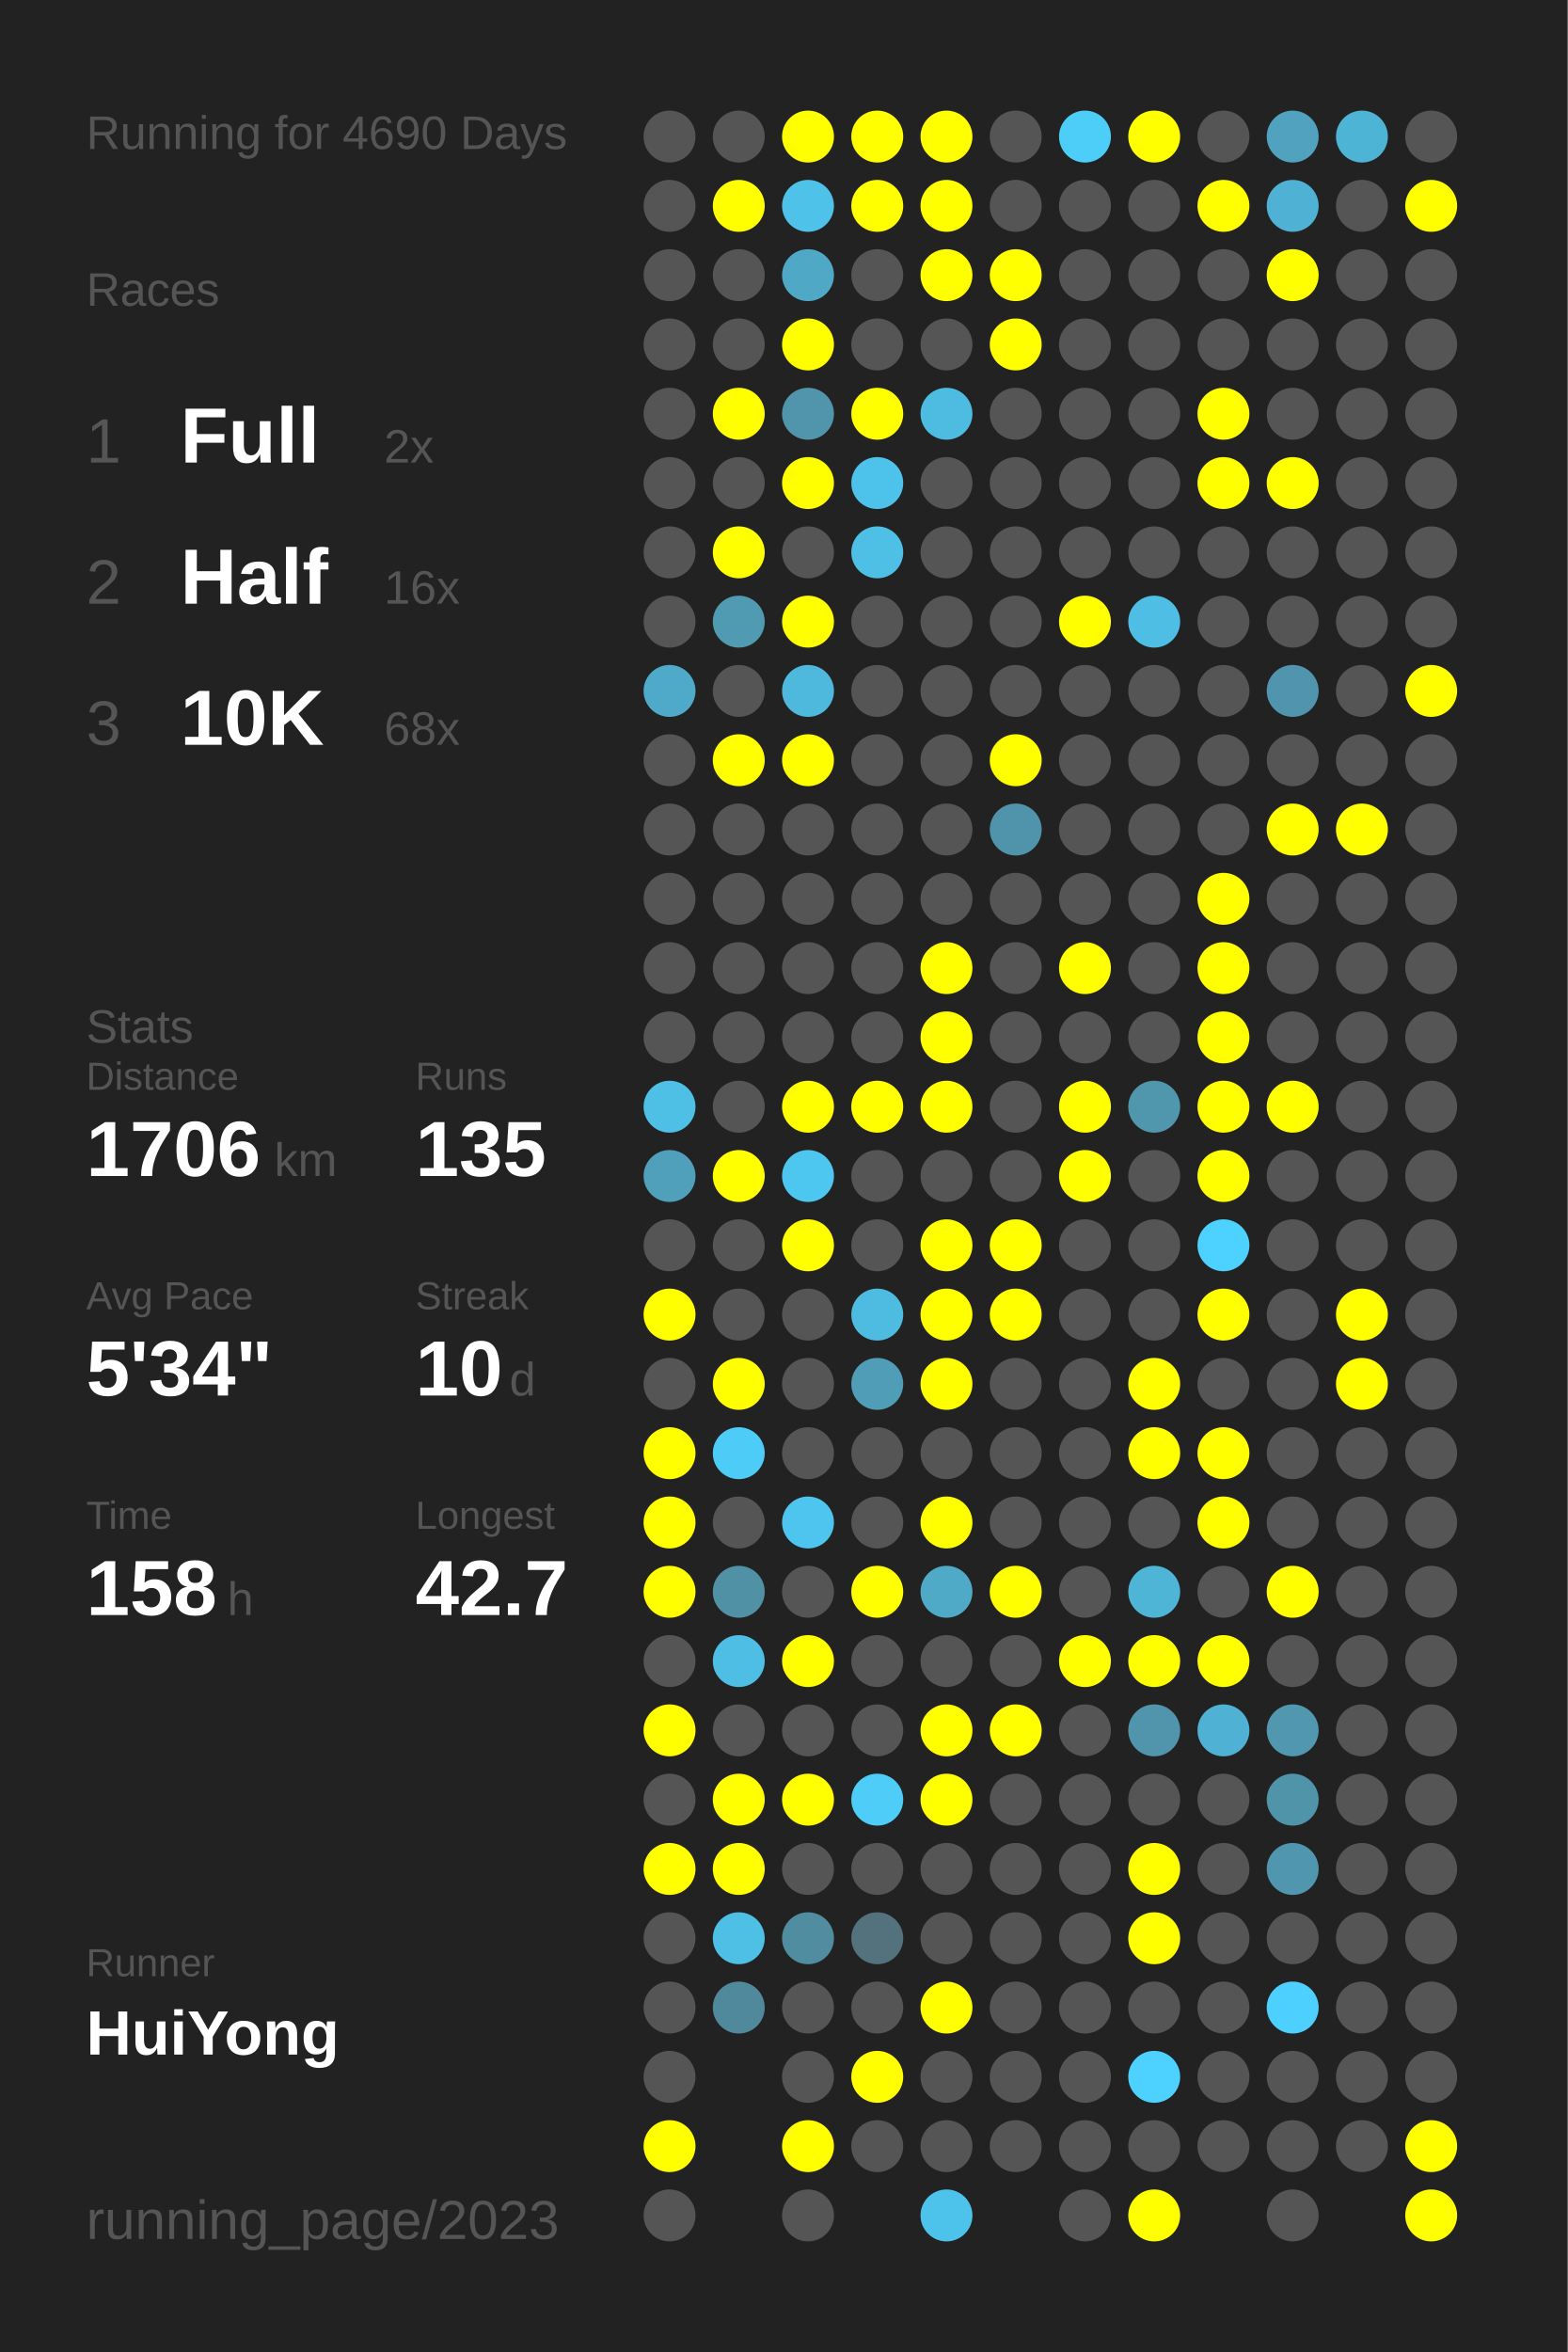
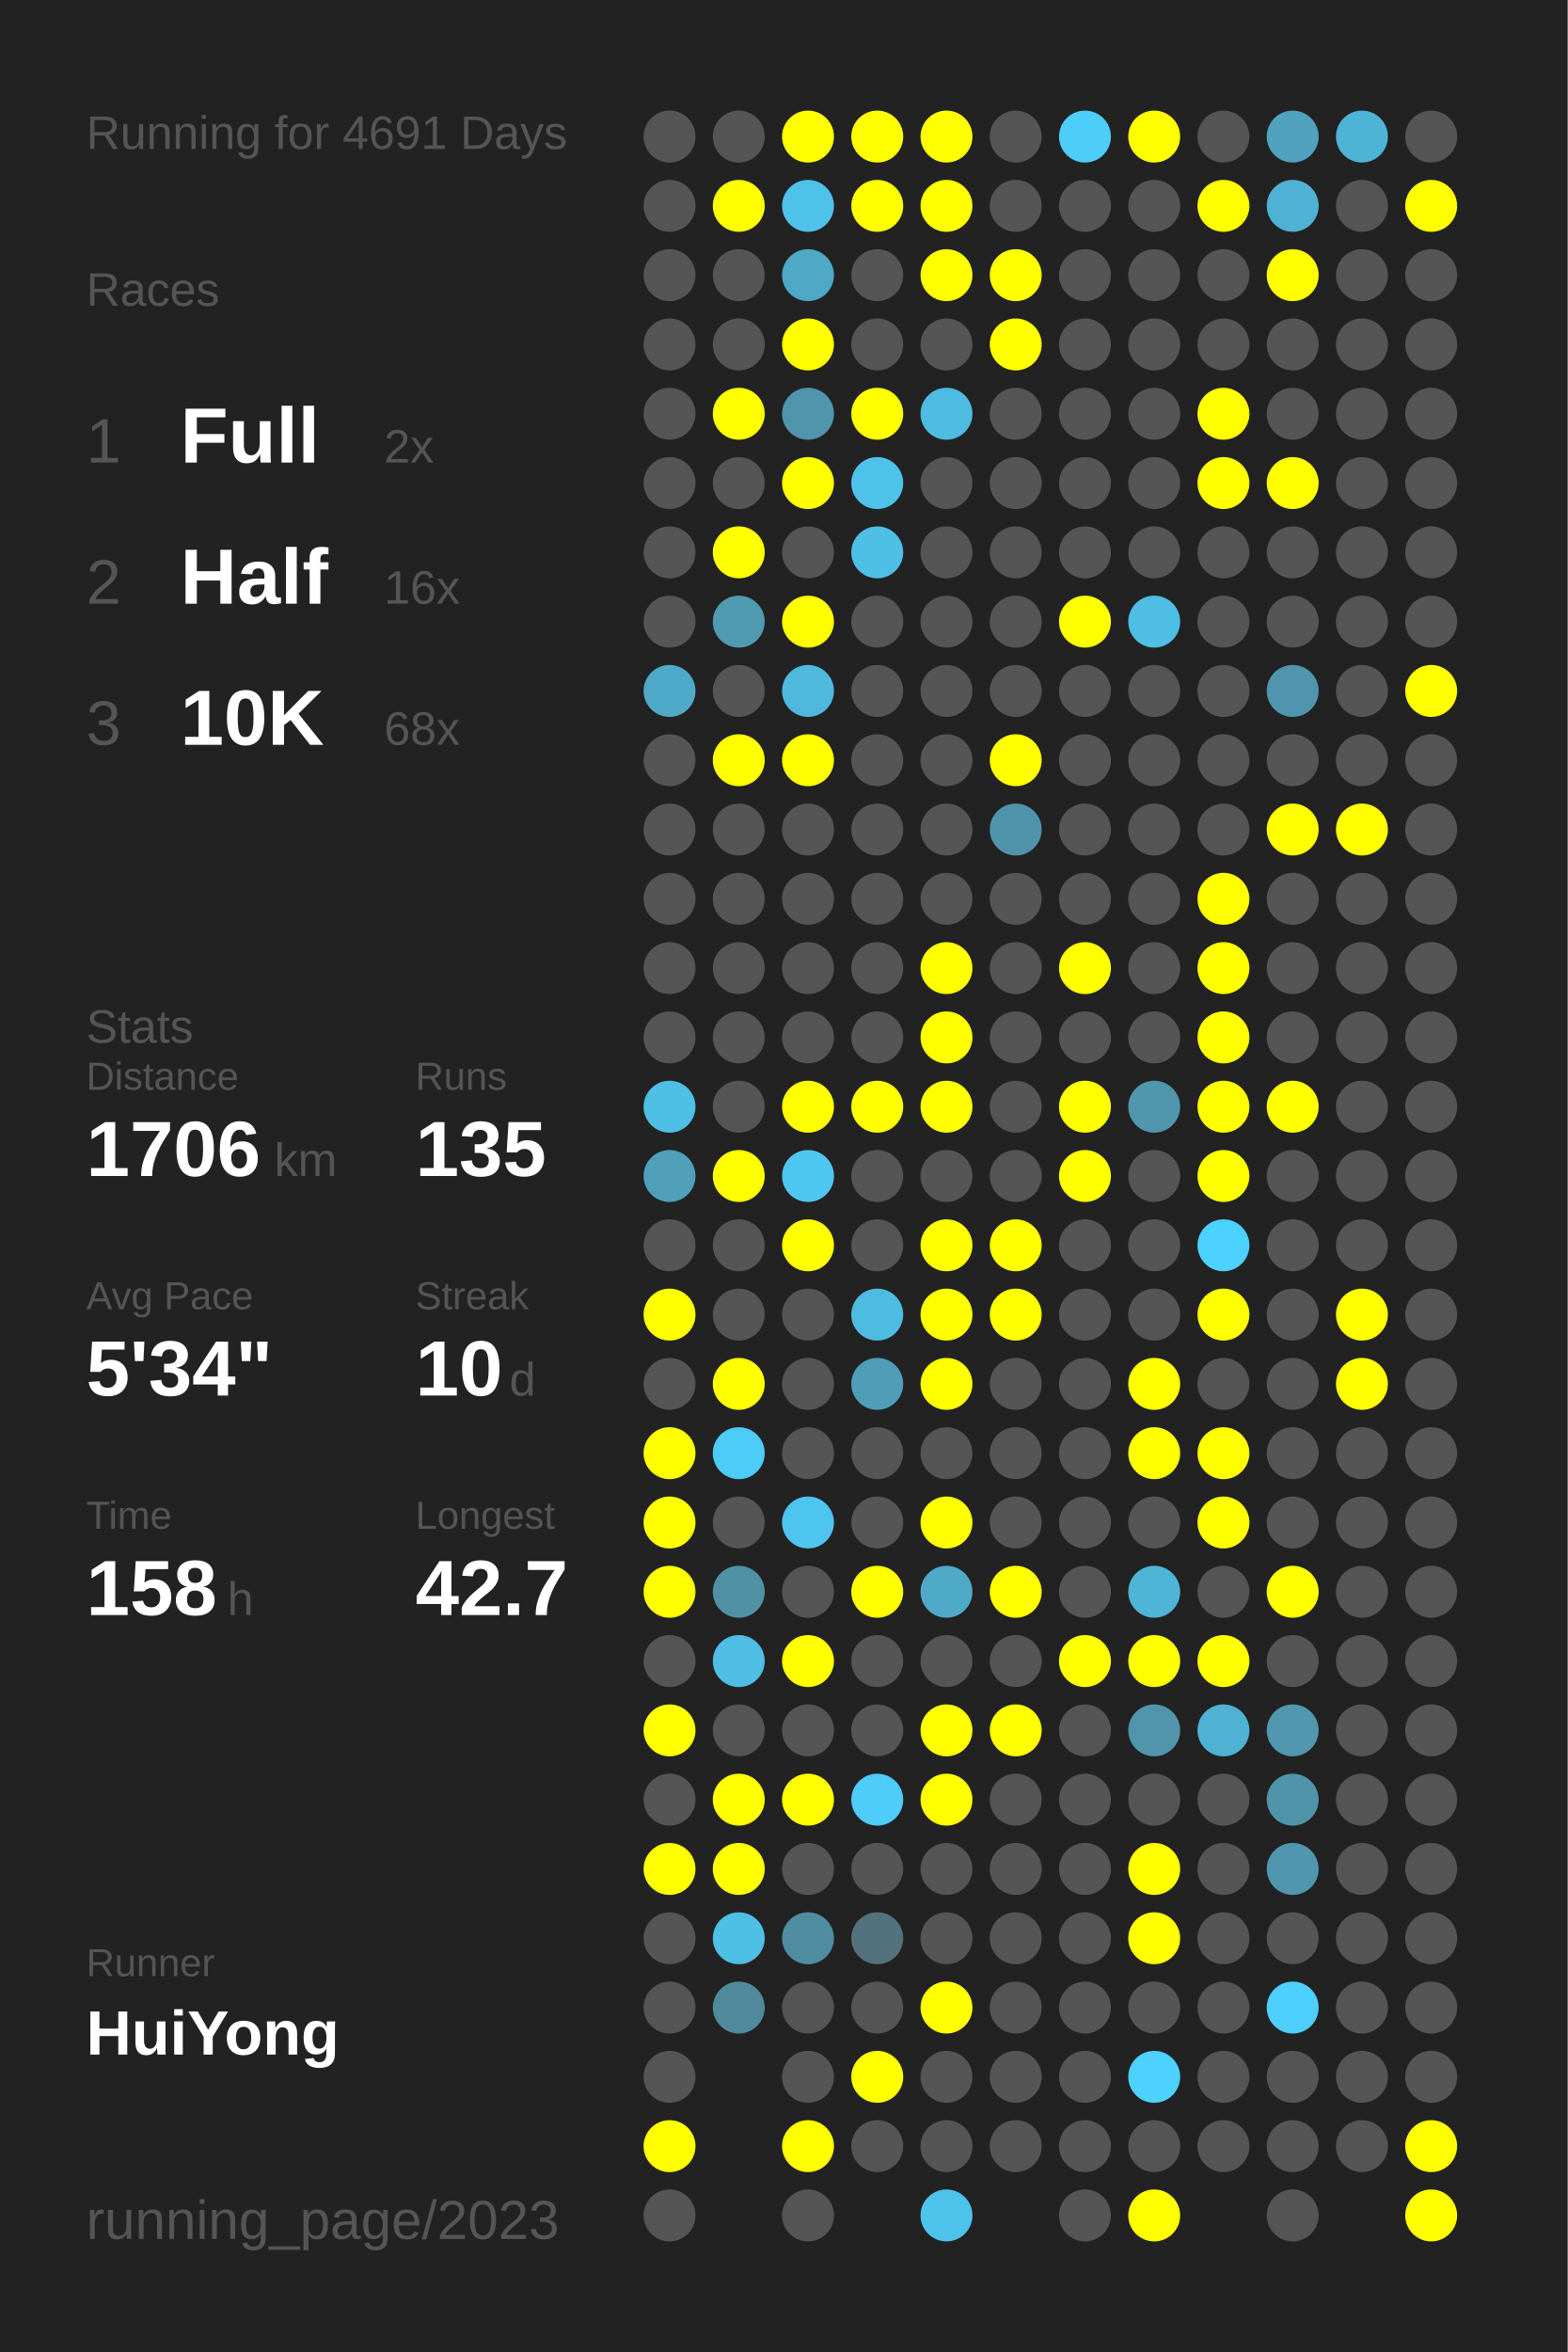
<svg xmlns="http://www.w3.org/2000/svg" baseProfile="full" height="300mm" version="1.1" viewBox="0,0,200,300" width="200mm">
  <defs />
  <rect fill="#222222" height="300" width="200" x="0" y="0" />
-   <text fill="#555555" style="font-size:6px; font-family:Arial;" x="11" y="19">Running for 4690 Days</text>
+   <text fill="#555555" style="font-size:6px; font-family:Arial;" x="11" y="19">Running for 4691 Days</text>
  <text fill="#555555" style="font-size:6px; font-family:Arial;" x="11" y="39">Races</text>
  <text fill="#555555" style="font-size:8px; font-family:Arial;" x="11" y="59">1</text>
  <text fill="#FFFFFF" style="font-size:10px; font-family:Arial; font-weight:bold;" x="23" y="59">Full</text>
  <text fill="#555555" style="font-size:6px; font-family:Arial;" x="49" y="59">2x</text>
  <text fill="#555555" style="font-size:8px; font-family:Arial;" x="11" y="77">2</text>
  <text fill="#FFFFFF" style="font-size:10px; font-family:Arial; font-weight:bold;" x="23" y="77">Half</text>
  <text fill="#555555" style="font-size:6px; font-family:Arial;" x="49" y="77">16x</text>
  <text fill="#555555" style="font-size:8px; font-family:Arial;" x="11" y="95">3</text>
  <text fill="#FFFFFF" style="font-size:10px; font-family:Arial; font-weight:bold;" x="23" y="95">10K</text>
  <text fill="#555555" style="font-size:6px; font-family:Arial;" x="49" y="95">68x</text>
  <text fill="#555555" style="font-size:6px; font-family:Arial;" x="11" y="133">Stats</text>
  <text fill="#555555" style="font-size:5px; font-family:Arial;" x="11" y="139">Distance</text>
  <text fill="#FFFFFF" style="font-size:10px; font-family:Arial; font-weight:bold;" x="11" y="150">1706</text>
  <text fill="#555555" style="font-size:6px; font-family:Arial;" x="35" y="150">km</text>
  <text fill="#555555" style="font-size:5px; font-family:Arial;" x="53" y="139">Runs</text>
  <text fill="#FFFFFF" style="font-size:10px; font-family:Arial; font-weight:bold;" x="53" y="150">135</text>
  <text fill="#555555" style="font-size:5px; font-family:Arial;" x="11" y="167">Avg Pace</text>
  <text fill="#FFFFFF" style="font-size:10px; font-family:Arial; font-weight:bold;" x="11" y="178">5'34"</text>
  <text fill="#555555" style="font-size:5px; font-family:Arial;" x="53" y="167">Streak</text>
  <text fill="#FFFFFF" style="font-size:10px; font-family:Arial; font-weight:bold;" x="53" y="178">10</text>
  <text fill="#555555" style="font-size:6px; font-family:Arial;" x="65" y="178">d</text>
  <text fill="#555555" style="font-size:5px; font-family:Arial;" x="11" y="195">Time</text>
  <text fill="#FFFFFF" style="font-size:10px; font-family:Arial; font-weight:bold;" x="11" y="206">158</text>
  <text fill="#555555" style="font-size:6px; font-family:Arial;" x="29" y="206">h</text>
  <text fill="#555555" style="font-size:5px; font-family:Arial;" x="53" y="195">Longest</text>
  <text fill="#FFFFFF" style="font-size:10px; font-family:Arial; font-weight:bold;" x="53" y="206">42.7</text>
  <text fill="#555555" style="font-size:5px; font-family:Arial;" x="11" y="252.065">Runner</text>
  <text fill="#FFFFFF" style="font-size:8px; font-family:Arial; font-weight:bold;" x="11" y="262.065">HuiYong</text>
  <text fill="#555555" style="font-size:7px; font-family:Arial;" x="11" y="285.581">running_page/2023</text>
  <circle cx="85.417" cy="17.419" fill="#555555" r="3.312" />
  <circle cx="85.417" cy="26.258" fill="#555555" r="3.312" />
  <circle cx="85.417" cy="35.097" fill="#555555" r="3.312" />
  <circle cx="85.417" cy="43.935" fill="#555555" r="3.312" />
  <circle cx="85.417" cy="52.774" fill="#555555" r="3.312" />
  <circle cx="85.417" cy="61.613" fill="#555555" r="3.312" />
  <circle cx="85.417" cy="70.452" fill="#555555" r="3.312" />
  <circle cx="85.417" cy="79.29" fill="#555555" r="3.312" />
  <circle cx="85.417" cy="88.129" fill="#4faac9" r="3.312" />
  <circle cx="85.417" cy="96.968" fill="#555555" r="3.312" />
  <circle cx="85.417" cy="105.806" fill="#555555" r="3.312" />
  <circle cx="85.417" cy="114.645" fill="#555555" r="3.312" />
  <circle cx="85.417" cy="123.484" fill="#555555" r="3.312" />
  <circle cx="85.417" cy="132.323" fill="#555555" r="3.312" />
  <circle cx="85.417" cy="141.161" fill="#4ebfe5" r="3.312" />
  <circle cx="85.417" cy="150" fill="#50a0bb" r="3.312" />
  <circle cx="85.417" cy="158.839" fill="#555555" r="3.312" />
  <circle cx="85.417" cy="167.677" fill="#FFFF00" r="3.312" />
  <circle cx="85.417" cy="176.516" fill="#555555" r="3.312" />
  <circle cx="85.417" cy="185.355" fill="#FFFF00" r="3.312" />
  <circle cx="85.417" cy="194.194" fill="#FFFF00" r="3.312" />
  <circle cx="85.417" cy="203.032" fill="#FFFF00" r="3.312" />
  <circle cx="85.417" cy="211.871" fill="#555555" r="3.312" />
  <circle cx="85.417" cy="220.71" fill="#FFFF00" r="3.312" />
  <circle cx="85.417" cy="229.548" fill="#555555" r="3.312" />
  <circle cx="85.417" cy="238.387" fill="#FFFF00" r="3.312" />
  <circle cx="85.417" cy="247.226" fill="#555555" r="3.312" />
  <circle cx="85.417" cy="256.065" fill="#555555" r="3.312" />
  <circle cx="85.417" cy="264.903" fill="#555555" r="3.312" />
  <circle cx="85.417" cy="273.742" fill="#FFFF00" r="3.312" />
  <circle cx="85.417" cy="282.581" fill="#555555" r="3.312" />
  <circle cx="94.25" cy="17.419" fill="#555555" r="3.312" />
  <circle cx="94.25" cy="26.258" fill="#FFFF00" r="3.312" />
  <circle cx="94.25" cy="35.097" fill="#555555" r="3.312" />
  <circle cx="94.25" cy="43.935" fill="#555555" r="3.312" />
  <circle cx="94.25" cy="52.774" fill="#FFFF00" r="3.312" />
  <circle cx="94.25" cy="61.613" fill="#555555" r="3.312" />
  <circle cx="94.25" cy="70.452" fill="#FFFF00" r="3.312" />
  <circle cx="94.25" cy="79.29" fill="#509ab2" r="3.312" />
  <circle cx="94.25" cy="88.129" fill="#555555" r="3.312" />
  <circle cx="94.25" cy="96.968" fill="#FFFF00" r="3.312" />
  <circle cx="94.25" cy="105.806" fill="#555555" r="3.312" />
  <circle cx="94.25" cy="114.645" fill="#555555" r="3.312" />
  <circle cx="94.25" cy="123.484" fill="#555555" r="3.312" />
  <circle cx="94.25" cy="132.323" fill="#555555" r="3.312" />
  <circle cx="94.25" cy="141.161" fill="#555555" r="3.312" />
  <circle cx="94.25" cy="150" fill="#FFFF00" r="3.312" />
  <circle cx="94.25" cy="158.839" fill="#555555" r="3.312" />
  <circle cx="94.25" cy="167.677" fill="#555555" r="3.312" />
  <circle cx="94.25" cy="176.516" fill="#FFFF00" r="3.312" />
  <circle cx="94.25" cy="185.355" fill="#4dccf8" r="3.312" />
  <circle cx="94.25" cy="194.194" fill="#555555" r="3.312" />
  <circle cx="94.25" cy="203.032" fill="#5191a6" r="3.312" />
  <circle cx="94.25" cy="211.871" fill="#4ebee4" r="3.312" />
  <circle cx="94.25" cy="220.71" fill="#555555" r="3.312" />
  <circle cx="94.25" cy="229.548" fill="#FFFF00" r="3.312" />
  <circle cx="94.25" cy="238.387" fill="#FFFF00" r="3.312" />
  <circle cx="94.25" cy="247.226" fill="#4ebfe5" r="3.312" />
  <circle cx="94.25" cy="256.065" fill="#51899c" r="3.312" />
  <circle cx="103.083" cy="17.419" fill="#FFFF00" r="3.312" />
  <circle cx="103.083" cy="26.258" fill="#4ec2e9" r="3.312" />
  <circle cx="103.083" cy="35.097" fill="#4fa8c6" r="3.312" />
  <circle cx="103.083" cy="43.935" fill="#FFFF00" r="3.312" />
  <circle cx="103.083" cy="52.774" fill="#5095ac" r="3.312" />
  <circle cx="103.083" cy="61.613" fill="#FFFF00" r="3.312" />
  <circle cx="103.083" cy="70.452" fill="#555555" r="3.312" />
  <circle cx="103.083" cy="79.29" fill="#FFFF00" r="3.312" />
  <circle cx="103.083" cy="88.129" fill="#4eb9dd" r="3.312" />
  <circle cx="103.083" cy="96.968" fill="#FFFF00" r="3.312" />
  <circle cx="103.083" cy="105.806" fill="#555555" r="3.312" />
  <circle cx="103.083" cy="114.645" fill="#555555" r="3.312" />
  <circle cx="103.083" cy="123.484" fill="#555555" r="3.312" />
  <circle cx="103.083" cy="132.323" fill="#555555" r="3.312" />
  <circle cx="103.083" cy="141.161" fill="#FFFF00" r="3.312" />
  <circle cx="103.083" cy="150" fill="#4dc7f0" r="3.312" />
  <circle cx="103.083" cy="158.839" fill="#FFFF00" r="3.312" />
  <circle cx="103.083" cy="167.677" fill="#555555" r="3.312" />
  <circle cx="103.083" cy="176.516" fill="#555555" r="3.312" />
  <circle cx="103.083" cy="185.355" fill="#555555" r="3.312" />
  <circle cx="103.083" cy="194.194" fill="#4dc5ee" r="3.312" />
  <circle cx="103.083" cy="203.032" fill="#555555" r="3.312" />
  <circle cx="103.083" cy="211.871" fill="#FFFF00" r="3.312" />
  <circle cx="103.083" cy="220.71" fill="#555555" r="3.312" />
  <circle cx="103.083" cy="229.548" fill="#FFFF00" r="3.312" />
  <circle cx="103.083" cy="238.387" fill="#555555" r="3.312" />
  <circle cx="103.083" cy="247.226" fill="#518da1" r="3.312" />
  <circle cx="103.083" cy="256.065" fill="#555555" r="3.312" />
  <circle cx="103.083" cy="264.903" fill="#555555" r="3.312" />
  <circle cx="103.083" cy="273.742" fill="#FFFF00" r="3.312" />
  <circle cx="103.083" cy="282.581" fill="#555555" r="3.312" />
  <circle cx="111.917" cy="17.419" fill="#FFFF00" r="3.312" />
  <circle cx="111.917" cy="26.258" fill="#FFFF00" r="3.312" />
  <circle cx="111.917" cy="35.097" fill="#555555" r="3.312" />
  <circle cx="111.917" cy="43.935" fill="#555555" r="3.312" />
  <circle cx="111.917" cy="52.774" fill="#FFFF00" r="3.312" />
  <circle cx="111.917" cy="61.613" fill="#4dc3eb" r="3.312" />
  <circle cx="111.917" cy="70.452" fill="#4ec0e6" r="3.312" />
  <circle cx="111.917" cy="79.29" fill="#555555" r="3.312" />
  <circle cx="111.917" cy="88.129" fill="#555555" r="3.312" />
  <circle cx="111.917" cy="96.968" fill="#555555" r="3.312" />
  <circle cx="111.917" cy="105.806" fill="#555555" r="3.312" />
  <circle cx="111.917" cy="114.645" fill="#555555" r="3.312" />
  <circle cx="111.917" cy="123.484" fill="#555555" r="3.312" />
  <circle cx="111.917" cy="132.323" fill="#555555" r="3.312" />
  <circle cx="111.917" cy="141.161" fill="#FFFF00" r="3.312" />
  <circle cx="111.917" cy="150" fill="#555555" r="3.312" />
  <circle cx="111.917" cy="158.839" fill="#555555" r="3.312" />
  <circle cx="111.917" cy="167.677" fill="#4ebce1" r="3.312" />
  <circle cx="111.917" cy="176.516" fill="#509db8" r="3.312" />
  <circle cx="111.917" cy="185.355" fill="#555555" r="3.312" />
  <circle cx="111.917" cy="194.194" fill="#555555" r="3.312" />
  <circle cx="111.917" cy="203.032" fill="#FFFF00" r="3.312" />
  <circle cx="111.917" cy="211.871" fill="#555555" r="3.312" />
  <circle cx="111.917" cy="220.71" fill="#555555" r="3.312" />
  <circle cx="111.917" cy="229.548" fill="#4dcdf8" r="3.312" />
  <circle cx="111.917" cy="238.387" fill="#555555" r="3.312" />
  <circle cx="111.917" cy="247.226" fill="#53727d" r="3.312" />
  <circle cx="111.917" cy="256.065" fill="#555555" r="3.312" />
  <circle cx="111.917" cy="264.903" fill="#FFFF00" r="3.312" />
  <circle cx="111.917" cy="273.742" fill="#555555" r="3.312" />
  <circle cx="120.75" cy="17.419" fill="#FFFF00" r="3.312" />
  <circle cx="120.75" cy="26.258" fill="#FFFF00" r="3.312" />
  <circle cx="120.75" cy="35.097" fill="#FFFF00" r="3.312" />
  <circle cx="120.75" cy="43.935" fill="#555555" r="3.312" />
  <circle cx="120.75" cy="52.774" fill="#4ebce1" r="3.312" />
  <circle cx="120.75" cy="61.613" fill="#555555" r="3.312" />
  <circle cx="120.75" cy="70.452" fill="#555555" r="3.312" />
  <circle cx="120.75" cy="79.29" fill="#555555" r="3.312" />
  <circle cx="120.75" cy="88.129" fill="#555555" r="3.312" />
  <circle cx="120.75" cy="96.968" fill="#555555" r="3.312" />
  <circle cx="120.75" cy="105.806" fill="#555555" r="3.312" />
  <circle cx="120.75" cy="114.645" fill="#555555" r="3.312" />
  <circle cx="120.75" cy="123.484" fill="#FFFF00" r="3.312" />
  <circle cx="120.75" cy="132.323" fill="#FFFF00" r="3.312" />
  <circle cx="120.75" cy="141.161" fill="#FFFF00" r="3.312" />
  <circle cx="120.75" cy="150" fill="#555555" r="3.312" />
  <circle cx="120.75" cy="158.839" fill="#FFFF00" r="3.312" />
  <circle cx="120.75" cy="167.677" fill="#FFFF00" r="3.312" />
  <circle cx="120.75" cy="176.516" fill="#FFFF00" r="3.312" />
  <circle cx="120.75" cy="185.355" fill="#555555" r="3.312" />
  <circle cx="120.75" cy="194.194" fill="#FFFF00" r="3.312" />
  <circle cx="120.75" cy="203.032" fill="#4faac8" r="3.312" />
  <circle cx="120.75" cy="211.871" fill="#555555" r="3.312" />
  <circle cx="120.75" cy="220.71" fill="#FFFF00" r="3.312" />
  <circle cx="120.75" cy="229.548" fill="#FFFF00" r="3.312" />
  <circle cx="120.75" cy="238.387" fill="#555555" r="3.312" />
  <circle cx="120.75" cy="247.226" fill="#555555" r="3.312" />
  <circle cx="120.75" cy="256.065" fill="#FFFF00" r="3.312" />
  <circle cx="120.75" cy="264.903" fill="#555555" r="3.312" />
  <circle cx="120.75" cy="273.742" fill="#555555" r="3.312" />
  <circle cx="120.75" cy="282.581" fill="#4dc3eb" r="3.312" />
  <circle cx="129.583" cy="17.419" fill="#555555" r="3.312" />
  <circle cx="129.583" cy="26.258" fill="#555555" r="3.312" />
  <circle cx="129.583" cy="35.097" fill="#FFFF00" r="3.312" />
  <circle cx="129.583" cy="43.935" fill="#FFFF00" r="3.312" />
  <circle cx="129.583" cy="52.774" fill="#555555" r="3.312" />
  <circle cx="129.583" cy="61.613" fill="#555555" r="3.312" />
  <circle cx="129.583" cy="70.452" fill="#555555" r="3.312" />
  <circle cx="129.583" cy="79.29" fill="#555555" r="3.312" />
  <circle cx="129.583" cy="88.129" fill="#555555" r="3.312" />
  <circle cx="129.583" cy="96.968" fill="#FFFF00" r="3.312" />
  <circle cx="129.583" cy="105.806" fill="#5094ab" r="3.312" />
  <circle cx="129.583" cy="114.645" fill="#555555" r="3.312" />
  <circle cx="129.583" cy="123.484" fill="#555555" r="3.312" />
  <circle cx="129.583" cy="132.323" fill="#555555" r="3.312" />
  <circle cx="129.583" cy="141.161" fill="#555555" r="3.312" />
  <circle cx="129.583" cy="150" fill="#555555" r="3.312" />
  <circle cx="129.583" cy="158.839" fill="#FFFF00" r="3.312" />
  <circle cx="129.583" cy="167.677" fill="#FFFF00" r="3.312" />
  <circle cx="129.583" cy="176.516" fill="#555555" r="3.312" />
  <circle cx="129.583" cy="185.355" fill="#555555" r="3.312" />
  <circle cx="129.583" cy="194.194" fill="#555555" r="3.312" />
  <circle cx="129.583" cy="203.032" fill="#FFFF00" r="3.312" />
  <circle cx="129.583" cy="211.871" fill="#555555" r="3.312" />
  <circle cx="129.583" cy="220.71" fill="#FFFF00" r="3.312" />
  <circle cx="129.583" cy="229.548" fill="#555555" r="3.312" />
  <circle cx="129.583" cy="238.387" fill="#555555" r="3.312" />
  <circle cx="129.583" cy="247.226" fill="#555555" r="3.312" />
  <circle cx="129.583" cy="256.065" fill="#555555" r="3.312" />
  <circle cx="129.583" cy="264.903" fill="#555555" r="3.312" />
  <circle cx="129.583" cy="273.742" fill="#555555" r="3.312" />
  <circle cx="138.417" cy="17.419" fill="#4dcef9" r="3.312" />
  <circle cx="138.417" cy="26.258" fill="#555555" r="3.312" />
  <circle cx="138.417" cy="35.097" fill="#555555" r="3.312" />
  <circle cx="138.417" cy="43.935" fill="#555555" r="3.312" />
  <circle cx="138.417" cy="52.774" fill="#555555" r="3.312" />
  <circle cx="138.417" cy="61.613" fill="#555555" r="3.312" />
  <circle cx="138.417" cy="70.452" fill="#555555" r="3.312" />
  <circle cx="138.417" cy="79.29" fill="#FFFF00" r="3.312" />
  <circle cx="138.417" cy="88.129" fill="#555555" r="3.312" />
  <circle cx="138.417" cy="96.968" fill="#555555" r="3.312" />
  <circle cx="138.417" cy="105.806" fill="#555555" r="3.312" />
  <circle cx="138.417" cy="114.645" fill="#555555" r="3.312" />
  <circle cx="138.417" cy="123.484" fill="#FFFF00" r="3.312" />
  <circle cx="138.417" cy="132.323" fill="#555555" r="3.312" />
  <circle cx="138.417" cy="141.161" fill="#FFFF00" r="3.312" />
  <circle cx="138.417" cy="150" fill="#FFFF00" r="3.312" />
  <circle cx="138.417" cy="158.839" fill="#555555" r="3.312" />
  <circle cx="138.417" cy="167.677" fill="#555555" r="3.312" />
  <circle cx="138.417" cy="176.516" fill="#555555" r="3.312" />
  <circle cx="138.417" cy="185.355" fill="#555555" r="3.312" />
  <circle cx="138.417" cy="194.194" fill="#555555" r="3.312" />
  <circle cx="138.417" cy="203.032" fill="#555555" r="3.312" />
  <circle cx="138.417" cy="211.871" fill="#FFFF00" r="3.312" />
  <circle cx="138.417" cy="220.71" fill="#555555" r="3.312" />
  <circle cx="138.417" cy="229.548" fill="#555555" r="3.312" />
  <circle cx="138.417" cy="238.387" fill="#555555" r="3.312" />
  <circle cx="138.417" cy="247.226" fill="#555555" r="3.312" />
  <circle cx="138.417" cy="256.065" fill="#555555" r="3.312" />
  <circle cx="138.417" cy="264.903" fill="#555555" r="3.312" />
  <circle cx="138.417" cy="273.742" fill="#555555" r="3.312" />
  <circle cx="138.417" cy="282.581" fill="#555555" r="3.312" />
  <circle cx="147.25" cy="17.419" fill="#FFFF00" r="3.312" />
  <circle cx="147.25" cy="26.258" fill="#555555" r="3.312" />
  <circle cx="147.25" cy="35.097" fill="#555555" r="3.312" />
  <circle cx="147.25" cy="43.935" fill="#555555" r="3.312" />
  <circle cx="147.25" cy="52.774" fill="#555555" r="3.312" />
  <circle cx="147.25" cy="61.613" fill="#555555" r="3.312" />
  <circle cx="147.25" cy="70.452" fill="#555555" r="3.312" />
  <circle cx="147.25" cy="79.29" fill="#4ebee5" r="3.312" />
  <circle cx="147.25" cy="88.129" fill="#555555" r="3.312" />
  <circle cx="147.25" cy="96.968" fill="#555555" r="3.312" />
  <circle cx="147.25" cy="105.806" fill="#555555" r="3.312" />
  <circle cx="147.25" cy="114.645" fill="#555555" r="3.312" />
  <circle cx="147.25" cy="123.484" fill="#555555" r="3.312" />
  <circle cx="147.25" cy="132.323" fill="#555555" r="3.312" />
  <circle cx="147.25" cy="141.161" fill="#5096ad" r="3.312" />
  <circle cx="147.25" cy="150" fill="#555555" r="3.312" />
  <circle cx="147.25" cy="158.839" fill="#555555" r="3.312" />
  <circle cx="147.25" cy="167.677" fill="#555555" r="3.312" />
  <circle cx="147.25" cy="176.516" fill="#FFFF00" r="3.312" />
  <circle cx="147.25" cy="185.355" fill="#FFFF00" r="3.312" />
  <circle cx="147.25" cy="194.194" fill="#555555" r="3.312" />
  <circle cx="147.25" cy="203.032" fill="#4eb5d7" r="3.312" />
  <circle cx="147.25" cy="211.871" fill="#FFFF00" r="3.312" />
  <circle cx="147.25" cy="220.71" fill="#5095ac" r="3.312" />
  <circle cx="147.25" cy="229.548" fill="#555555" r="3.312" />
  <circle cx="147.25" cy="238.387" fill="#FFFF00" r="3.312" />
  <circle cx="147.25" cy="247.226" fill="#FFFF00" r="3.312" />
  <circle cx="147.25" cy="256.065" fill="#555555" r="3.312" />
  <circle cx="147.25" cy="264.903" fill="#4dd1fe" r="3.312" />
  <circle cx="147.25" cy="273.742" fill="#555555" r="3.312" />
  <circle cx="147.25" cy="282.581" fill="#FFFF00" r="3.312" />
  <circle cx="156.083" cy="17.419" fill="#555555" r="3.312" />
  <circle cx="156.083" cy="26.258" fill="#FFFF00" r="3.312" />
  <circle cx="156.083" cy="35.097" fill="#555555" r="3.312" />
  <circle cx="156.083" cy="43.935" fill="#555555" r="3.312" />
  <circle cx="156.083" cy="52.774" fill="#FFFF00" r="3.312" />
  <circle cx="156.083" cy="61.613" fill="#FFFF00" r="3.312" />
  <circle cx="156.083" cy="70.452" fill="#555555" r="3.312" />
  <circle cx="156.083" cy="79.29" fill="#555555" r="3.312" />
  <circle cx="156.083" cy="88.129" fill="#555555" r="3.312" />
  <circle cx="156.083" cy="96.968" fill="#555555" r="3.312" />
  <circle cx="156.083" cy="105.806" fill="#555555" r="3.312" />
  <circle cx="156.083" cy="114.645" fill="#FFFF00" r="3.312" />
  <circle cx="156.083" cy="123.484" fill="#FFFF00" r="3.312" />
  <circle cx="156.083" cy="132.323" fill="#FFFF00" r="3.312" />
  <circle cx="156.083" cy="141.161" fill="#FFFF00" r="3.312" />
  <circle cx="156.083" cy="150" fill="#FFFF00" r="3.312" />
  <circle cx="156.083" cy="158.839" fill="#4dd1fe" r="3.312" />
  <circle cx="156.083" cy="167.677" fill="#FFFF00" r="3.312" />
  <circle cx="156.083" cy="176.516" fill="#555555" r="3.312" />
  <circle cx="156.083" cy="185.355" fill="#FFFF00" r="3.312" />
  <circle cx="156.083" cy="194.194" fill="#FFFF00" r="3.312" />
  <circle cx="156.083" cy="203.032" fill="#555555" r="3.312" />
  <circle cx="156.083" cy="211.871" fill="#FFFF00" r="3.312" />
  <circle cx="156.083" cy="220.71" fill="#4fb2d4" r="3.312" />
  <circle cx="156.083" cy="229.548" fill="#555555" r="3.312" />
  <circle cx="156.083" cy="238.387" fill="#555555" r="3.312" />
  <circle cx="156.083" cy="247.226" fill="#555555" r="3.312" />
  <circle cx="156.083" cy="256.065" fill="#555555" r="3.312" />
  <circle cx="156.083" cy="264.903" fill="#555555" r="3.312" />
  <circle cx="156.083" cy="273.742" fill="#555555" r="3.312" />
  <circle cx="164.917" cy="17.419" fill="#50a2be" r="3.312" />
  <circle cx="164.917" cy="26.258" fill="#4fb2d4" r="3.312" />
  <circle cx="164.917" cy="35.097" fill="#FFFF00" r="3.312" />
  <circle cx="164.917" cy="43.935" fill="#555555" r="3.312" />
  <circle cx="164.917" cy="52.774" fill="#555555" r="3.312" />
  <circle cx="164.917" cy="61.613" fill="#FFFF00" r="3.312" />
  <circle cx="164.917" cy="70.452" fill="#555555" r="3.312" />
  <circle cx="164.917" cy="79.29" fill="#555555" r="3.312" />
  <circle cx="164.917" cy="88.129" fill="#5095ad" r="3.312" />
  <circle cx="164.917" cy="96.968" fill="#555555" r="3.312" />
  <circle cx="164.917" cy="105.806" fill="#FFFF00" r="3.312" />
  <circle cx="164.917" cy="114.645" fill="#555555" r="3.312" />
  <circle cx="164.917" cy="123.484" fill="#555555" r="3.312" />
  <circle cx="164.917" cy="132.323" fill="#555555" r="3.312" />
  <circle cx="164.917" cy="141.161" fill="#FFFF00" r="3.312" />
  <circle cx="164.917" cy="150" fill="#555555" r="3.312" />
  <circle cx="164.917" cy="158.839" fill="#555555" r="3.312" />
  <circle cx="164.917" cy="167.677" fill="#555555" r="3.312" />
  <circle cx="164.917" cy="176.516" fill="#555555" r="3.312" />
  <circle cx="164.917" cy="185.355" fill="#555555" r="3.312" />
  <circle cx="164.917" cy="194.194" fill="#555555" r="3.312" />
  <circle cx="164.917" cy="203.032" fill="#FFFF00" r="3.312" />
  <circle cx="164.917" cy="211.871" fill="#555555" r="3.312" />
  <circle cx="164.917" cy="220.71" fill="#5097af" r="3.312" />
  <circle cx="164.917" cy="229.548" fill="#5094aa" r="3.312" />
  <circle cx="164.917" cy="238.387" fill="#5096ae" r="3.312" />
  <circle cx="164.917" cy="247.226" fill="#555555" r="3.312" />
  <circle cx="164.917" cy="256.065" fill="#4dd0fd" r="3.312" />
  <circle cx="164.917" cy="264.903" fill="#555555" r="3.312" />
  <circle cx="164.917" cy="273.742" fill="#555555" r="3.312" />
  <circle cx="164.917" cy="282.581" fill="#555555" r="3.312" />
  <circle cx="173.75" cy="17.419" fill="#4eb4d6" r="3.312" />
  <circle cx="173.75" cy="26.258" fill="#555555" r="3.312" />
  <circle cx="173.75" cy="35.097" fill="#555555" r="3.312" />
  <circle cx="173.75" cy="43.935" fill="#555555" r="3.312" />
  <circle cx="173.75" cy="52.774" fill="#555555" r="3.312" />
  <circle cx="173.75" cy="61.613" fill="#555555" r="3.312" />
  <circle cx="173.75" cy="70.452" fill="#555555" r="3.312" />
  <circle cx="173.75" cy="79.29" fill="#555555" r="3.312" />
  <circle cx="173.75" cy="88.129" fill="#555555" r="3.312" />
  <circle cx="173.75" cy="96.968" fill="#555555" r="3.312" />
  <circle cx="173.75" cy="105.806" fill="#FFFF00" r="3.312" />
  <circle cx="173.75" cy="114.645" fill="#555555" r="3.312" />
  <circle cx="173.75" cy="123.484" fill="#555555" r="3.312" />
  <circle cx="173.75" cy="132.323" fill="#555555" r="3.312" />
  <circle cx="173.75" cy="141.161" fill="#555555" r="3.312" />
  <circle cx="173.75" cy="150" fill="#555555" r="3.312" />
  <circle cx="173.75" cy="158.839" fill="#555555" r="3.312" />
  <circle cx="173.75" cy="167.677" fill="#FFFF00" r="3.312" />
  <circle cx="173.75" cy="176.516" fill="#FFFF00" r="3.312" />
  <circle cx="173.75" cy="185.355" fill="#555555" r="3.312" />
  <circle cx="173.75" cy="194.194" fill="#555555" r="3.312" />
  <circle cx="173.75" cy="203.032" fill="#555555" r="3.312" />
  <circle cx="173.75" cy="211.871" fill="#555555" r="3.312" />
  <circle cx="173.75" cy="220.71" fill="#555555" r="3.312" />
  <circle cx="173.75" cy="229.548" fill="#555555" r="3.312" />
  <circle cx="173.75" cy="238.387" fill="#555555" r="3.312" />
  <circle cx="173.75" cy="247.226" fill="#555555" r="3.312" />
  <circle cx="173.75" cy="256.065" fill="#555555" r="3.312" />
  <circle cx="173.75" cy="264.903" fill="#555555" r="3.312" />
  <circle cx="173.75" cy="273.742" fill="#555555" r="3.312" />
  <circle cx="182.583" cy="17.419" fill="#555555" r="3.312" />
  <circle cx="182.583" cy="26.258" fill="#FFFF00" r="3.312" />
  <circle cx="182.583" cy="35.097" fill="#555555" r="3.312" />
  <circle cx="182.583" cy="43.935" fill="#555555" r="3.312" />
  <circle cx="182.583" cy="52.774" fill="#555555" r="3.312" />
  <circle cx="182.583" cy="61.613" fill="#555555" r="3.312" />
  <circle cx="182.583" cy="70.452" fill="#555555" r="3.312" />
  <circle cx="182.583" cy="79.29" fill="#555555" r="3.312" />
  <circle cx="182.583" cy="88.129" fill="#FFFF00" r="3.312" />
  <circle cx="182.583" cy="96.968" fill="#555555" r="3.312" />
  <circle cx="182.583" cy="105.806" fill="#555555" r="3.312" />
  <circle cx="182.583" cy="114.645" fill="#555555" r="3.312" />
  <circle cx="182.583" cy="123.484" fill="#555555" r="3.312" />
  <circle cx="182.583" cy="132.323" fill="#555555" r="3.312" />
  <circle cx="182.583" cy="141.161" fill="#555555" r="3.312" />
  <circle cx="182.583" cy="150" fill="#555555" r="3.312" />
  <circle cx="182.583" cy="158.839" fill="#555555" r="3.312" />
  <circle cx="182.583" cy="167.677" fill="#555555" r="3.312" />
  <circle cx="182.583" cy="176.516" fill="#555555" r="3.312" />
  <circle cx="182.583" cy="185.355" fill="#555555" r="3.312" />
  <circle cx="182.583" cy="194.194" fill="#555555" r="3.312" />
  <circle cx="182.583" cy="203.032" fill="#555555" r="3.312" />
  <circle cx="182.583" cy="211.871" fill="#555555" r="3.312" />
  <circle cx="182.583" cy="220.71" fill="#555555" r="3.312" />
  <circle cx="182.583" cy="229.548" fill="#555555" r="3.312" />
  <circle cx="182.583" cy="238.387" fill="#555555" r="3.312" />
  <circle cx="182.583" cy="247.226" fill="#555555" r="3.312" />
  <circle cx="182.583" cy="256.065" fill="#555555" r="3.312" />
  <circle cx="182.583" cy="264.903" fill="#555555" r="3.312" />
  <circle cx="182.583" cy="273.742" fill="#FFFF00" r="3.312" />
  <circle cx="182.583" cy="282.581" fill="#FFFF00" r="3.312" />
</svg>
